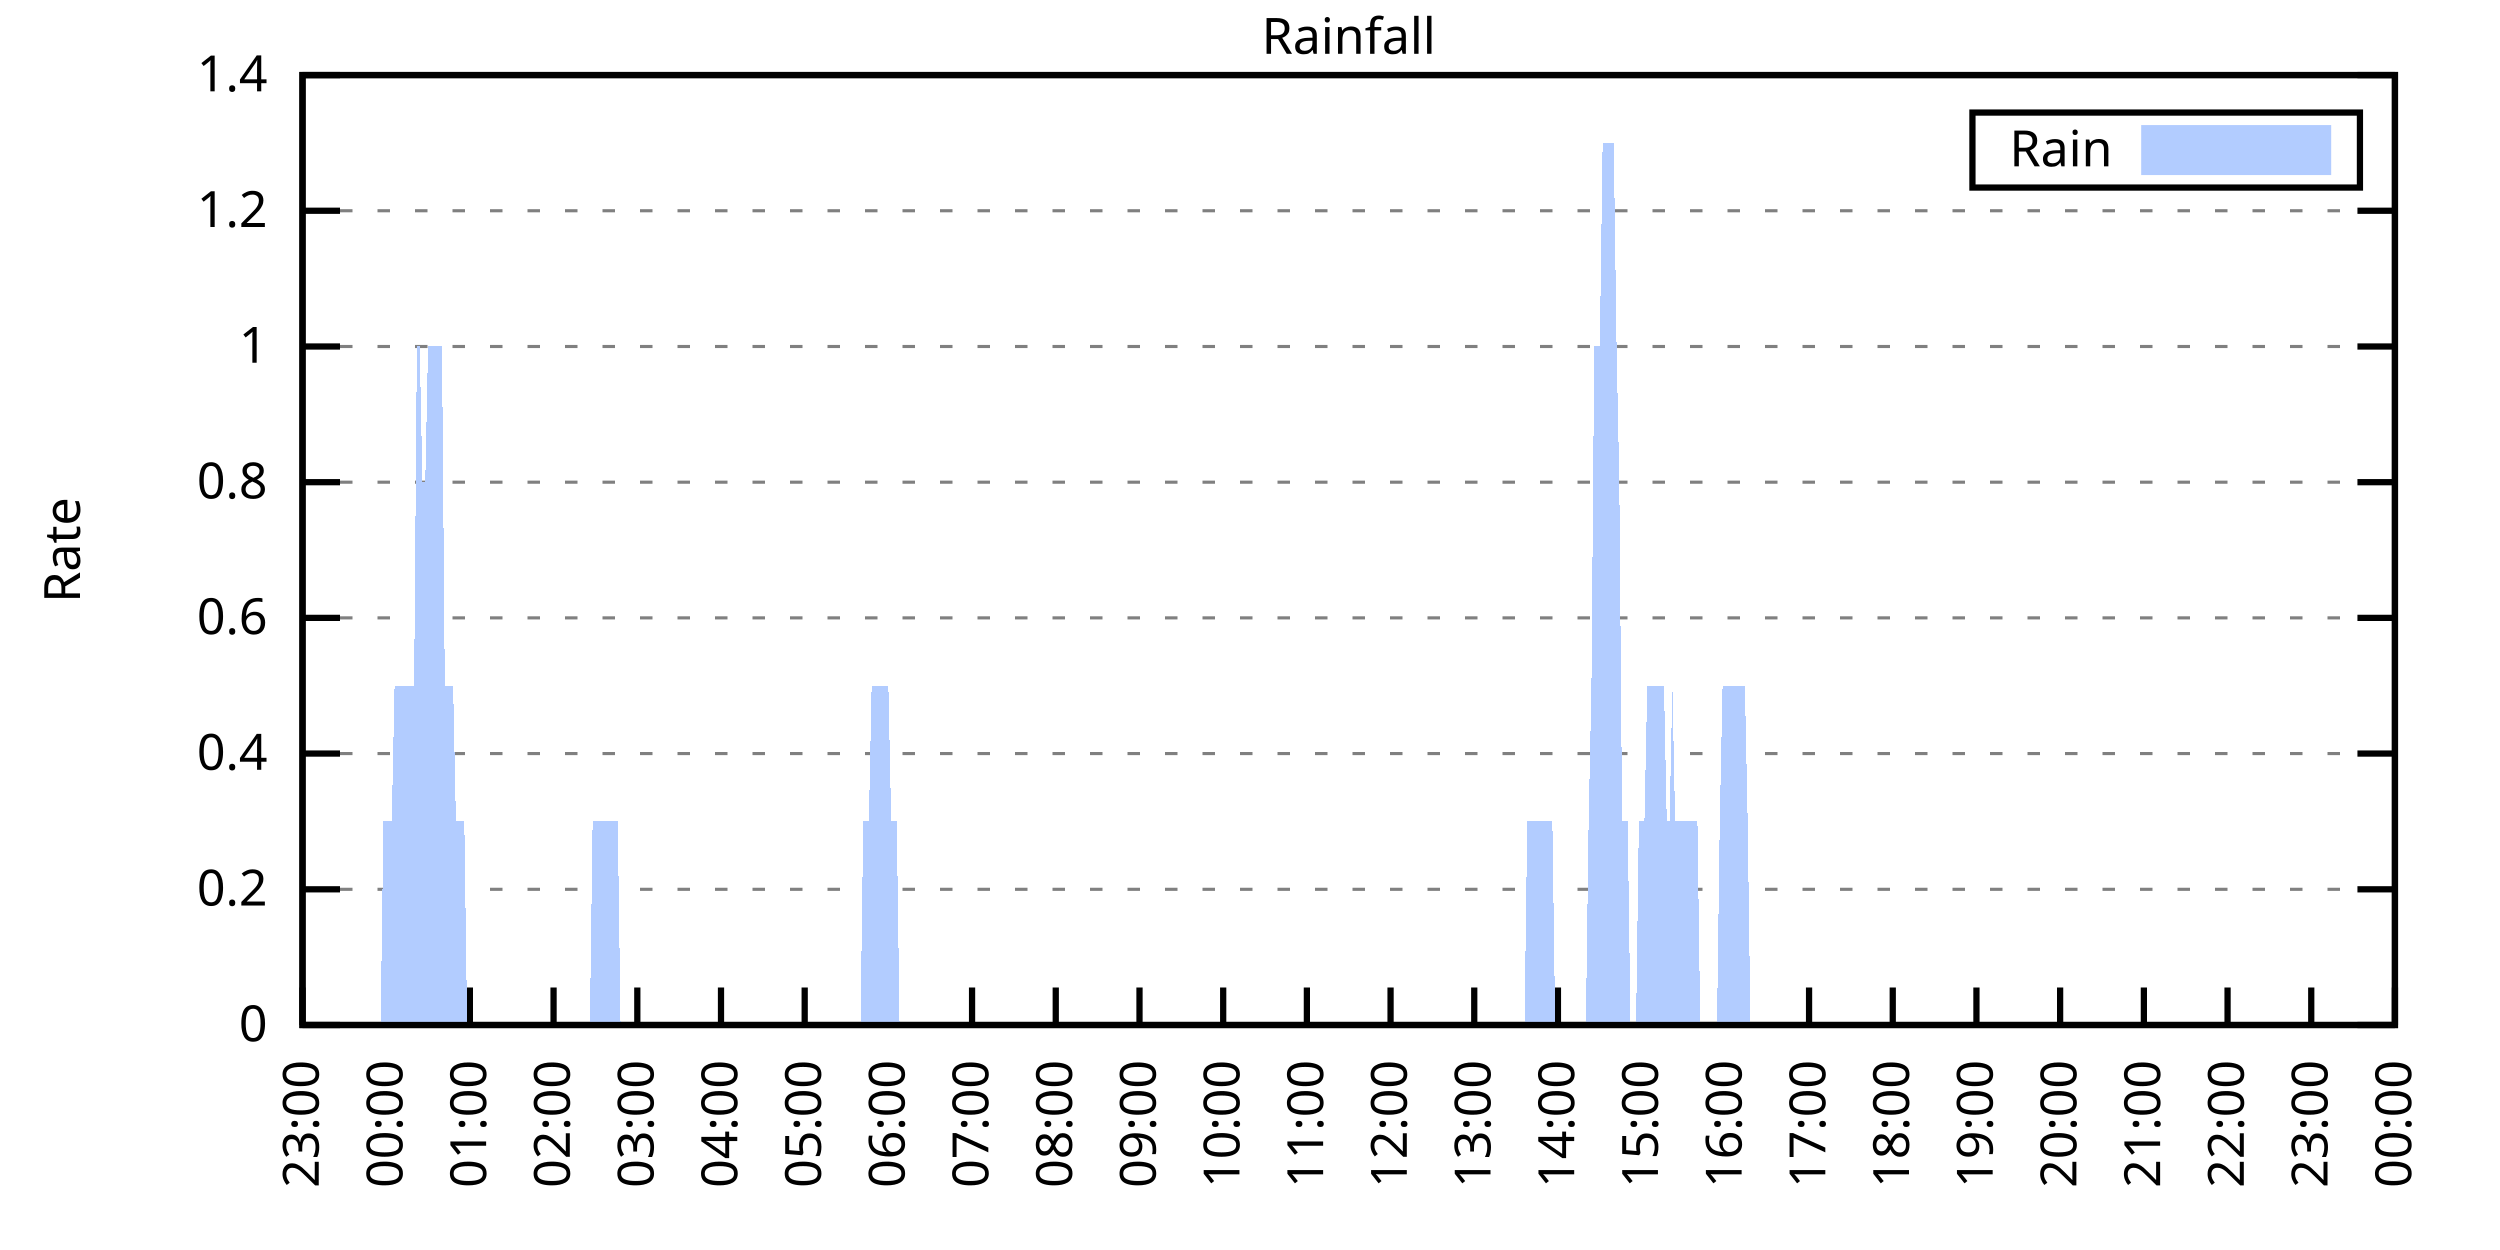
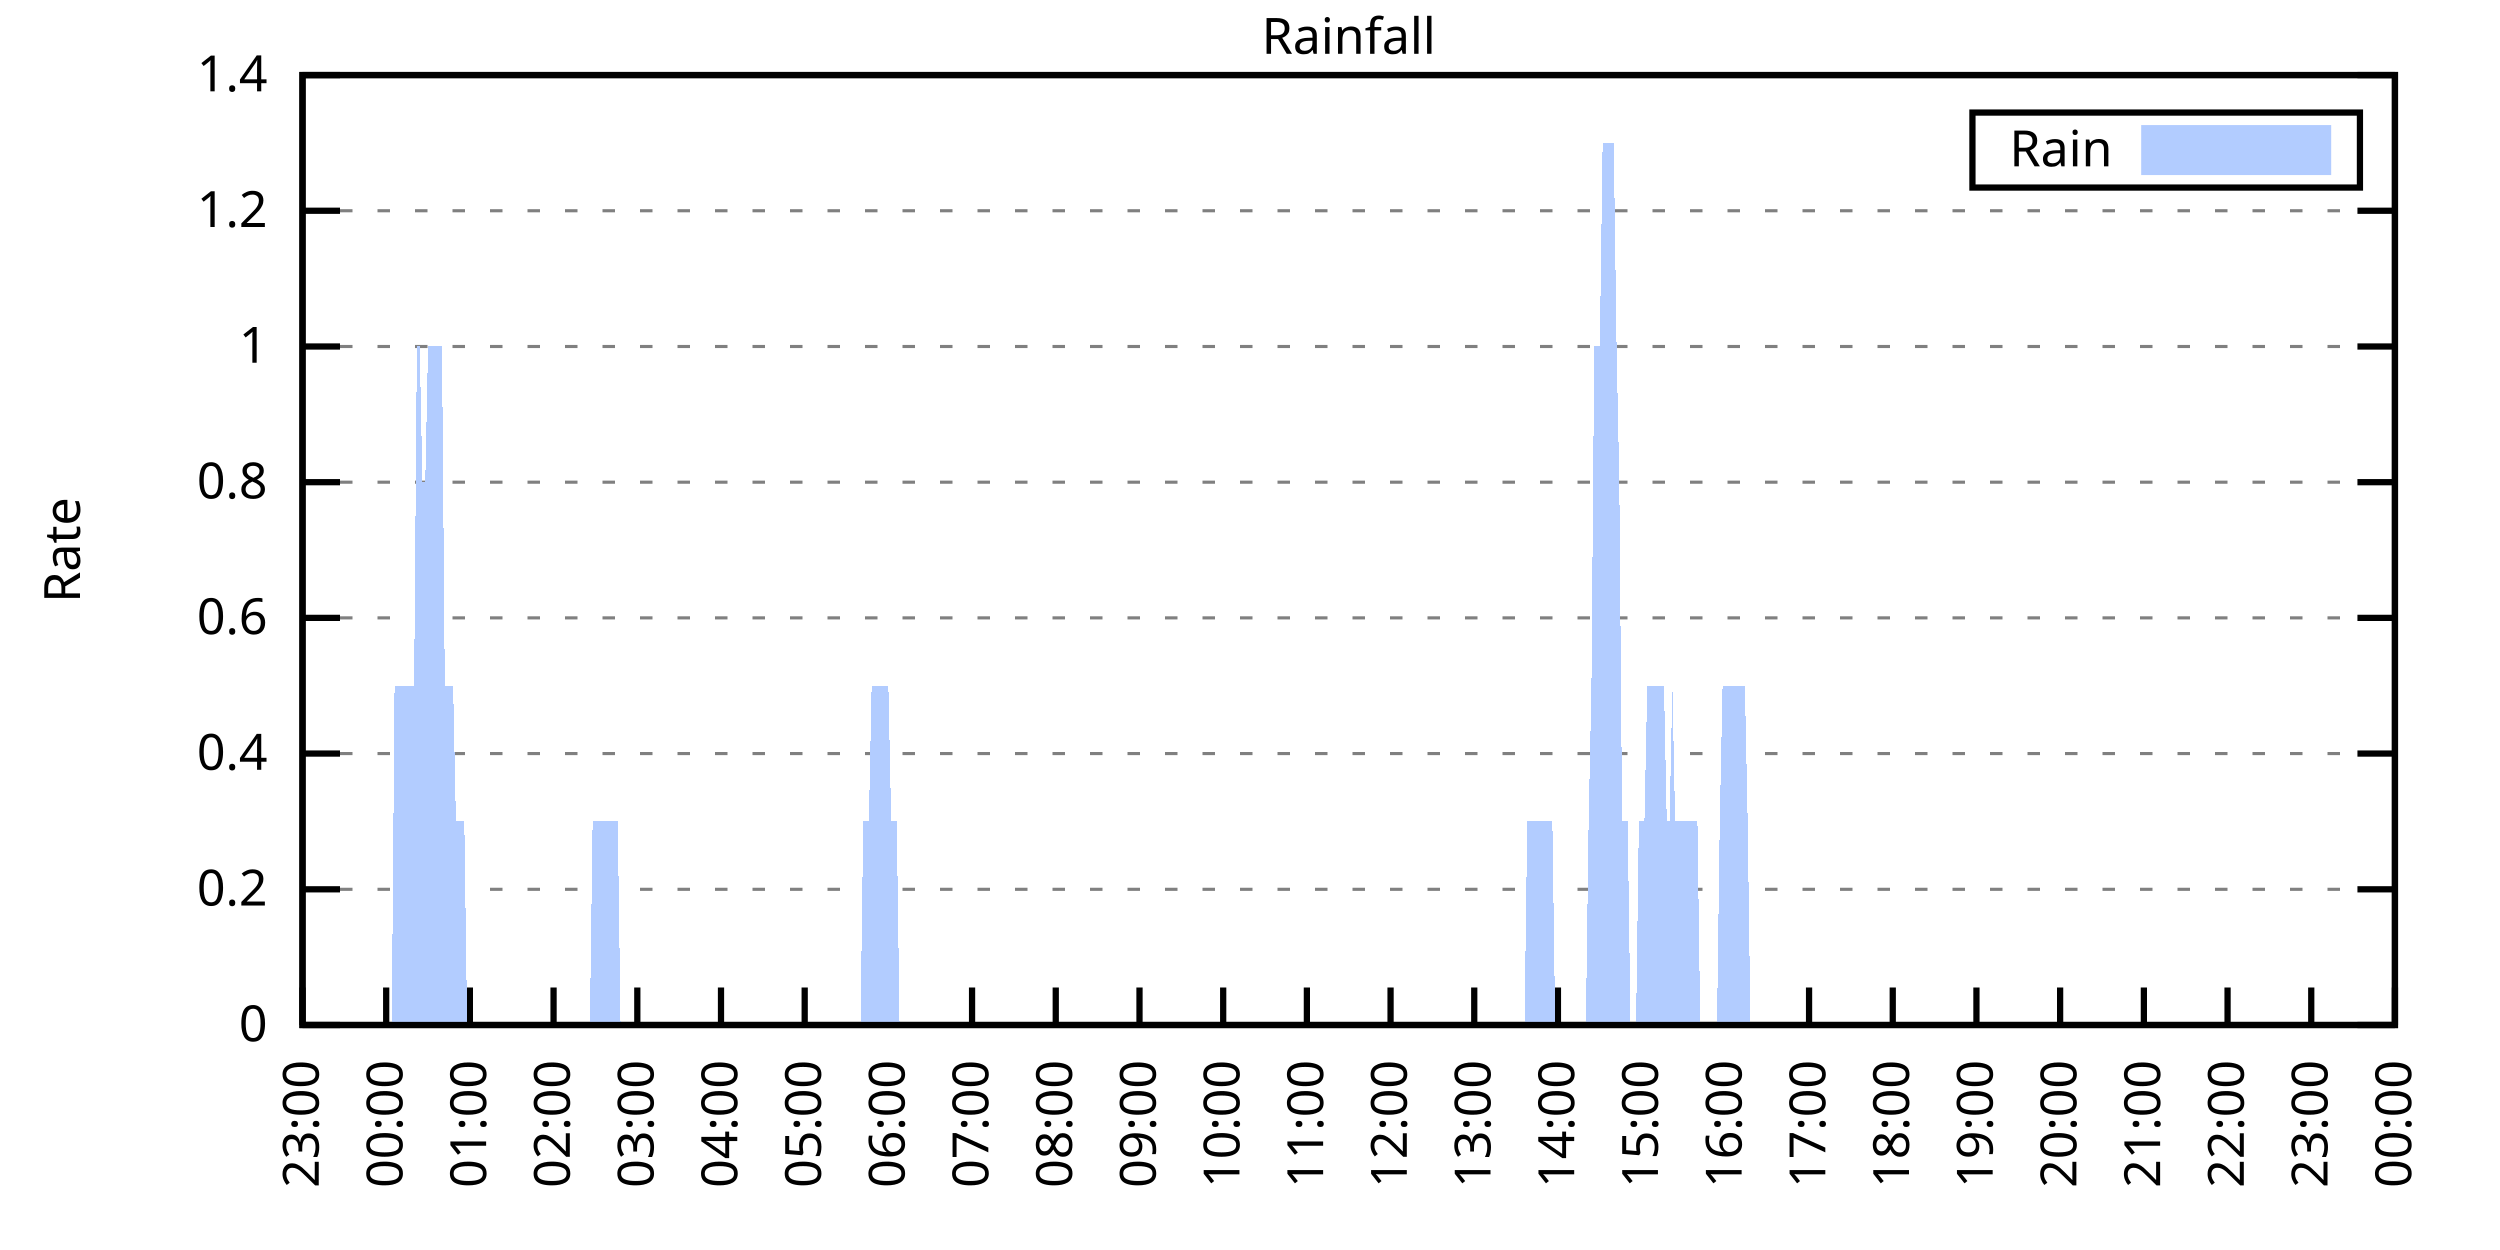
<svg xmlns="http://www.w3.org/2000/svg" xmlns:xlink="http://www.w3.org/1999/xlink" width="400" height="200" viewBox="0 0 400 200">
  <g id="gnuplot_canvas">
    <rect x="0" y="0" width="400" height="200" fill="none" />
    <defs>
      <circle id="gpDot" r="0.5" stroke-width="0.5" stroke="currentColor" />
      <path id="gpPt0" stroke-width="0.333" stroke="currentColor" d="M-1,0 h2 M0,-1 v2" />
      <path id="gpPt1" stroke-width="0.333" stroke="currentColor" d="M-1,-1 L1,1 M1,-1 L-1,1" />
      <path id="gpPt2" stroke-width="0.333" stroke="currentColor" d="M-1,0 L1,0 M0,-1 L0,1 M-1,-1 L1,1 M-1,1 L1,-1" />
      <rect id="gpPt3" stroke-width="0.333" stroke="currentColor" x="-1" y="-1" width="2" height="2" />
      <rect id="gpPt4" stroke-width="0.333" stroke="currentColor" fill="currentColor" x="-1" y="-1" width="2" height="2" />
      <circle id="gpPt5" stroke-width="0.333" stroke="currentColor" cx="0" cy="0" r="1" />
      <use xlink:href="#gpPt5" id="gpPt6" fill="currentColor" stroke="none" />
      <path id="gpPt7" stroke-width="0.333" stroke="currentColor" d="M0,-1.33 L-1.33,0.67 L1.33,0.67 z" />
      <use xlink:href="#gpPt7" id="gpPt8" fill="currentColor" stroke="none" />
      <use xlink:href="#gpPt7" id="gpPt9" stroke="currentColor" transform="rotate(180)" />
      <use xlink:href="#gpPt9" id="gpPt10" fill="currentColor" stroke="none" />
      <use xlink:href="#gpPt3" id="gpPt11" stroke="currentColor" transform="rotate(45)" />
      <use xlink:href="#gpPt11" id="gpPt12" fill="currentColor" stroke="none" />
      <path id="gpPt13" stroke-width="0.333" stroke="currentColor" d="M0,1.330 L1.265,0.411 L0.782,-1.067 L-0.782,-1.076 L-1.265,0.411 z" />
      <use xlink:href="#gpPt13" id="gpPt14" fill="currentColor" stroke="none" />
      <filter id="textbox" filterUnits="objectBoundingBox" x="0" y="0" height="1" width="1">
        <feFlood flood-color="white" flood-opacity="1" result="bgnd" />
        <feComposite in="SourceGraphic" in2="bgnd" operator="atop" />
      </filter>
      <filter id="greybox" filterUnits="objectBoundingBox" x="0" y="0" height="1" width="1">
        <feFlood flood-color="lightgrey" flood-opacity="1" result="grey" />
        <feComposite in="SourceGraphic" in2="grey" operator="atop" />
      </filter>
    </defs>
    <g fill="none" color="white" stroke="currentColor" stroke-width="1.00" stroke-linecap="butt" stroke-linejoin="miter">
</g>
    <g fill="none" color="black" stroke="currentColor" stroke-width="1.00" stroke-linecap="butt" stroke-linejoin="miter">
      <g stroke="none" shape-rendering="crispEdges">
        <polygon fill="rgb(255, 255, 255)" points="48.40,164.00 383.18,164.00 383.18,12.02 48.40,12.02 " />
      </g>
    </g>
    <g fill="none" color="black" stroke="currentColor" stroke-width="1.00" stroke-linecap="butt" stroke-linejoin="miter">
</g>
    <g fill="none" color="black" stroke="black" stroke-width="0.50" stroke-linecap="butt" stroke-linejoin="miter">
</g>
    <g fill="none" color="gray" stroke="currentColor" stroke-width="0.50" stroke-linecap="butt" stroke-linejoin="miter">
      <path stroke="gray" stroke-dasharray="2,4" class="gridline" d="M48.40,164.00 L383.19,164.00  " />
    </g>
    <g fill="none" color="gray" stroke="gray" stroke-width="1.00" stroke-linecap="butt" stroke-linejoin="miter">
</g>
    <g fill="none" color="black" stroke="currentColor" stroke-width="1.00" stroke-linecap="butt" stroke-linejoin="miter">
      <path stroke="black" d="M48.40,164.00 L54.40,164.00 M383.19,164.00 L377.19,164.00  " />
      <g transform="translate(42.80,166.60)" stroke="none" fill="black" font-family="Sans" font-size="8.00" text-anchor="end">
        <text>
          <tspan font-family="Sans"> 0</tspan>
        </text>
      </g>
    </g>
    <g fill="none" color="black" stroke="currentColor" stroke-width="1.00" stroke-linecap="butt" stroke-linejoin="miter">
</g>
    <g fill="none" color="black" stroke="black" stroke-width="0.50" stroke-linecap="butt" stroke-linejoin="miter">
</g>
    <g fill="none" color="gray" stroke="currentColor" stroke-width="0.50" stroke-linecap="butt" stroke-linejoin="miter">
      <path stroke="gray" stroke-dasharray="2,4" class="gridline" d="M48.40,142.29 L383.19,142.29  " />
    </g>
    <g fill="none" color="gray" stroke="gray" stroke-width="1.00" stroke-linecap="butt" stroke-linejoin="miter">
</g>
    <g fill="none" color="black" stroke="currentColor" stroke-width="1.00" stroke-linecap="butt" stroke-linejoin="miter">
      <path stroke="black" d="M48.40,142.29 L54.40,142.29 M383.19,142.29 L377.19,142.29  " />
      <g transform="translate(42.80,144.89)" stroke="none" fill="black" font-family="Sans" font-size="8.00" text-anchor="end">
        <text>
          <tspan font-family="Sans"> 0.2</tspan>
        </text>
      </g>
    </g>
    <g fill="none" color="black" stroke="currentColor" stroke-width="1.00" stroke-linecap="butt" stroke-linejoin="miter">
</g>
    <g fill="none" color="black" stroke="black" stroke-width="0.50" stroke-linecap="butt" stroke-linejoin="miter">
</g>
    <g fill="none" color="gray" stroke="currentColor" stroke-width="0.50" stroke-linecap="butt" stroke-linejoin="miter">
      <path stroke="gray" stroke-dasharray="2,4" class="gridline" d="M48.40,120.57 L383.19,120.57  " />
    </g>
    <g fill="none" color="gray" stroke="gray" stroke-width="1.00" stroke-linecap="butt" stroke-linejoin="miter">
</g>
    <g fill="none" color="black" stroke="currentColor" stroke-width="1.00" stroke-linecap="butt" stroke-linejoin="miter">
      <path stroke="black" d="M48.40,120.57 L54.40,120.57 M383.19,120.57 L377.19,120.57  " />
      <g transform="translate(42.80,123.17)" stroke="none" fill="black" font-family="Sans" font-size="8.00" text-anchor="end">
        <text>
          <tspan font-family="Sans"> 0.4</tspan>
        </text>
      </g>
    </g>
    <g fill="none" color="black" stroke="currentColor" stroke-width="1.00" stroke-linecap="butt" stroke-linejoin="miter">
</g>
    <g fill="none" color="black" stroke="black" stroke-width="0.50" stroke-linecap="butt" stroke-linejoin="miter">
</g>
    <g fill="none" color="gray" stroke="currentColor" stroke-width="0.50" stroke-linecap="butt" stroke-linejoin="miter">
      <path stroke="gray" stroke-dasharray="2,4" class="gridline" d="M48.40,98.86 L383.19,98.86  " />
    </g>
    <g fill="none" color="gray" stroke="gray" stroke-width="1.00" stroke-linecap="butt" stroke-linejoin="miter">
</g>
    <g fill="none" color="black" stroke="currentColor" stroke-width="1.00" stroke-linecap="butt" stroke-linejoin="miter">
      <path stroke="black" d="M48.40,98.86 L54.40,98.86 M383.19,98.86 L377.19,98.86  " />
      <g transform="translate(42.80,101.46)" stroke="none" fill="black" font-family="Sans" font-size="8.00" text-anchor="end">
        <text>
          <tspan font-family="Sans"> 0.6</tspan>
        </text>
      </g>
    </g>
    <g fill="none" color="black" stroke="currentColor" stroke-width="1.00" stroke-linecap="butt" stroke-linejoin="miter">
</g>
    <g fill="none" color="black" stroke="black" stroke-width="0.50" stroke-linecap="butt" stroke-linejoin="miter">
</g>
    <g fill="none" color="gray" stroke="currentColor" stroke-width="0.50" stroke-linecap="butt" stroke-linejoin="miter">
      <path stroke="gray" stroke-dasharray="2,4" class="gridline" d="M48.40,77.15 L383.19,77.15  " />
    </g>
    <g fill="none" color="gray" stroke="gray" stroke-width="1.00" stroke-linecap="butt" stroke-linejoin="miter">
</g>
    <g fill="none" color="black" stroke="currentColor" stroke-width="1.00" stroke-linecap="butt" stroke-linejoin="miter">
      <path stroke="black" d="M48.40,77.15 L54.40,77.15 M383.19,77.15 L377.19,77.15  " />
      <g transform="translate(42.80,79.75)" stroke="none" fill="black" font-family="Sans" font-size="8.00" text-anchor="end">
        <text>
          <tspan font-family="Sans"> 0.8</tspan>
        </text>
      </g>
    </g>
    <g fill="none" color="black" stroke="currentColor" stroke-width="1.00" stroke-linecap="butt" stroke-linejoin="miter">
</g>
    <g fill="none" color="black" stroke="black" stroke-width="0.50" stroke-linecap="butt" stroke-linejoin="miter">
</g>
    <g fill="none" color="gray" stroke="currentColor" stroke-width="0.50" stroke-linecap="butt" stroke-linejoin="miter">
      <path stroke="gray" stroke-dasharray="2,4" class="gridline" d="M48.40,55.44 L383.19,55.44  " />
    </g>
    <g fill="none" color="gray" stroke="gray" stroke-width="1.00" stroke-linecap="butt" stroke-linejoin="miter">
</g>
    <g fill="none" color="black" stroke="currentColor" stroke-width="1.00" stroke-linecap="butt" stroke-linejoin="miter">
      <path stroke="black" d="M48.40,55.44 L54.40,55.44 M383.19,55.44 L377.19,55.44  " />
      <g transform="translate(42.80,58.04)" stroke="none" fill="black" font-family="Sans" font-size="8.00" text-anchor="end">
        <text>
          <tspan font-family="Sans"> 1</tspan>
        </text>
      </g>
    </g>
    <g fill="none" color="black" stroke="currentColor" stroke-width="1.00" stroke-linecap="butt" stroke-linejoin="miter">
</g>
    <g fill="none" color="black" stroke="black" stroke-width="0.50" stroke-linecap="butt" stroke-linejoin="miter">
</g>
    <g fill="none" color="gray" stroke="currentColor" stroke-width="0.50" stroke-linecap="butt" stroke-linejoin="miter">
      <path stroke="gray" stroke-dasharray="2,4" class="gridline" d="M48.40,33.72 L383.19,33.72  " />
    </g>
    <g fill="none" color="gray" stroke="gray" stroke-width="1.00" stroke-linecap="butt" stroke-linejoin="miter">
</g>
    <g fill="none" color="black" stroke="currentColor" stroke-width="1.00" stroke-linecap="butt" stroke-linejoin="miter">
      <path stroke="black" d="M48.40,33.72 L54.40,33.72 M383.19,33.72 L377.19,33.72  " />
      <g transform="translate(42.80,36.32)" stroke="none" fill="black" font-family="Sans" font-size="8.00" text-anchor="end">
        <text>
          <tspan font-family="Sans"> 1.2</tspan>
        </text>
      </g>
    </g>
    <g fill="none" color="black" stroke="currentColor" stroke-width="1.00" stroke-linecap="butt" stroke-linejoin="miter">
</g>
    <g fill="none" color="black" stroke="black" stroke-width="0.50" stroke-linecap="butt" stroke-linejoin="miter">
</g>
    <g fill="none" color="gray" stroke="currentColor" stroke-width="0.50" stroke-linecap="butt" stroke-linejoin="miter">
      <path stroke="gray" stroke-dasharray="2,4" class="gridline" d="M48.40,12.01 L383.19,12.01  " />
    </g>
    <g fill="none" color="gray" stroke="gray" stroke-width="1.00" stroke-linecap="butt" stroke-linejoin="miter">
</g>
    <g fill="none" color="black" stroke="currentColor" stroke-width="1.00" stroke-linecap="butt" stroke-linejoin="miter">
      <path stroke="black" d="M48.40,12.01 L54.40,12.01 M383.19,12.01 L377.19,12.01  " />
      <g transform="translate(42.80,14.61)" stroke="none" fill="black" font-family="Sans" font-size="8.00" text-anchor="end">
        <text>
          <tspan font-family="Sans"> 1.4</tspan>
        </text>
      </g>
    </g>
    <g fill="none" color="black" stroke="currentColor" stroke-width="1.00" stroke-linecap="butt" stroke-linejoin="miter">
      <path stroke="black" d="M48.40,164.00 L48.40,158.00  " />
      <g transform="translate(51.00,169.60) rotate(270.00)" stroke="none" fill="black" font-family="Sans" font-size="8.00" text-anchor="end">
        <text>
          <tspan font-family="Sans">23:00</tspan>
        </text>
      </g>
    </g>
    <g fill="none" color="black" stroke="currentColor" stroke-width="1.00" stroke-linecap="butt" stroke-linejoin="miter">
      <path stroke="black" d="M61.79,164.00 L61.79,158.00  " />
      <g transform="translate(64.39,169.60) rotate(270.00)" stroke="none" fill="black" font-family="Sans" font-size="8.00" text-anchor="end">
        <text>
          <tspan font-family="Sans">00:00</tspan>
        </text>
      </g>
    </g>
    <g fill="none" color="black" stroke="currentColor" stroke-width="1.00" stroke-linecap="butt" stroke-linejoin="miter">
      <path stroke="black" d="M75.18,164.00 L75.18,158.00  " />
      <g transform="translate(77.78,169.60) rotate(270.00)" stroke="none" fill="black" font-family="Sans" font-size="8.00" text-anchor="end">
        <text>
          <tspan font-family="Sans">01:00</tspan>
        </text>
      </g>
    </g>
    <g fill="none" color="black" stroke="currentColor" stroke-width="1.00" stroke-linecap="butt" stroke-linejoin="miter">
      <path stroke="black" d="M88.57,164.00 L88.57,158.00  " />
      <g transform="translate(91.17,169.60) rotate(270.00)" stroke="none" fill="black" font-family="Sans" font-size="8.00" text-anchor="end">
        <text>
          <tspan font-family="Sans">02:00</tspan>
        </text>
      </g>
    </g>
    <g fill="none" color="black" stroke="currentColor" stroke-width="1.00" stroke-linecap="butt" stroke-linejoin="miter">
      <path stroke="black" d="M101.97,164.00 L101.97,158.00  " />
      <g transform="translate(104.57,169.60) rotate(270.00)" stroke="none" fill="black" font-family="Sans" font-size="8.00" text-anchor="end">
        <text>
          <tspan font-family="Sans">03:00</tspan>
        </text>
      </g>
    </g>
    <g fill="none" color="black" stroke="currentColor" stroke-width="1.00" stroke-linecap="butt" stroke-linejoin="miter">
      <path stroke="black" d="M115.36,164.00 L115.36,158.00  " />
      <g transform="translate(117.96,169.60) rotate(270.00)" stroke="none" fill="black" font-family="Sans" font-size="8.00" text-anchor="end">
        <text>
          <tspan font-family="Sans">04:00</tspan>
        </text>
      </g>
    </g>
    <g fill="none" color="black" stroke="currentColor" stroke-width="1.00" stroke-linecap="butt" stroke-linejoin="miter">
      <path stroke="black" d="M128.75,164.00 L128.75,158.00  " />
      <g transform="translate(131.35,169.60) rotate(270.00)" stroke="none" fill="black" font-family="Sans" font-size="8.00" text-anchor="end">
        <text>
          <tspan font-family="Sans">05:00</tspan>
        </text>
      </g>
    </g>
    <g fill="none" color="black" stroke="currentColor" stroke-width="1.00" stroke-linecap="butt" stroke-linejoin="miter">
      <path stroke="black" d="M142.14,164.00 L142.14,158.00  " />
      <g transform="translate(144.74,169.60) rotate(270.00)" stroke="none" fill="black" font-family="Sans" font-size="8.00" text-anchor="end">
        <text>
          <tspan font-family="Sans">06:00</tspan>
        </text>
      </g>
    </g>
    <g fill="none" color="black" stroke="currentColor" stroke-width="1.00" stroke-linecap="butt" stroke-linejoin="miter">
      <path stroke="black" d="M155.53,164.00 L155.53,158.00  " />
      <g transform="translate(158.13,169.60) rotate(270.00)" stroke="none" fill="black" font-family="Sans" font-size="8.00" text-anchor="end">
        <text>
          <tspan font-family="Sans">07:00</tspan>
        </text>
      </g>
    </g>
    <g fill="none" color="black" stroke="currentColor" stroke-width="1.00" stroke-linecap="butt" stroke-linejoin="miter">
      <path stroke="black" d="M168.92,164.00 L168.92,158.00  " />
      <g transform="translate(171.52,169.60) rotate(270.00)" stroke="none" fill="black" font-family="Sans" font-size="8.00" text-anchor="end">
        <text>
          <tspan font-family="Sans">08:00</tspan>
        </text>
      </g>
    </g>
    <g fill="none" color="black" stroke="currentColor" stroke-width="1.00" stroke-linecap="butt" stroke-linejoin="miter">
      <path stroke="black" d="M182.32,164.00 L182.32,158.00  " />
      <g transform="translate(184.92,169.60) rotate(270.00)" stroke="none" fill="black" font-family="Sans" font-size="8.00" text-anchor="end">
        <text>
          <tspan font-family="Sans">09:00</tspan>
        </text>
      </g>
    </g>
    <g fill="none" color="black" stroke="currentColor" stroke-width="1.00" stroke-linecap="butt" stroke-linejoin="miter">
      <path stroke="black" d="M195.71,164.00 L195.71,158.00  " />
      <g transform="translate(198.31,169.60) rotate(270.00)" stroke="none" fill="black" font-family="Sans" font-size="8.00" text-anchor="end">
        <text>
          <tspan font-family="Sans">10:00</tspan>
        </text>
      </g>
    </g>
    <g fill="none" color="black" stroke="currentColor" stroke-width="1.00" stroke-linecap="butt" stroke-linejoin="miter">
      <path stroke="black" d="M209.10,164.00 L209.10,158.00  " />
      <g transform="translate(211.70,169.60) rotate(270.00)" stroke="none" fill="black" font-family="Sans" font-size="8.00" text-anchor="end">
        <text>
          <tspan font-family="Sans">11:00</tspan>
        </text>
      </g>
    </g>
    <g fill="none" color="black" stroke="currentColor" stroke-width="1.00" stroke-linecap="butt" stroke-linejoin="miter">
      <path stroke="black" d="M222.49,164.00 L222.49,158.00  " />
      <g transform="translate(225.09,169.60) rotate(270.00)" stroke="none" fill="black" font-family="Sans" font-size="8.00" text-anchor="end">
        <text>
          <tspan font-family="Sans">12:00</tspan>
        </text>
      </g>
    </g>
    <g fill="none" color="black" stroke="currentColor" stroke-width="1.00" stroke-linecap="butt" stroke-linejoin="miter">
      <path stroke="black" d="M235.88,164.00 L235.88,158.00  " />
      <g transform="translate(238.48,169.60) rotate(270.00)" stroke="none" fill="black" font-family="Sans" font-size="8.00" text-anchor="end">
        <text>
          <tspan font-family="Sans">13:00</tspan>
        </text>
      </g>
    </g>
    <g fill="none" color="black" stroke="currentColor" stroke-width="1.00" stroke-linecap="butt" stroke-linejoin="miter">
      <path stroke="black" d="M249.27,164.00 L249.27,158.00  " />
      <g transform="translate(251.87,169.60) rotate(270.00)" stroke="none" fill="black" font-family="Sans" font-size="8.00" text-anchor="end">
        <text>
          <tspan font-family="Sans">14:00</tspan>
        </text>
      </g>
    </g>
    <g fill="none" color="black" stroke="currentColor" stroke-width="1.00" stroke-linecap="butt" stroke-linejoin="miter">
      <path stroke="black" d="M262.67,164.00 L262.67,158.00  " />
      <g transform="translate(265.27,169.60) rotate(270.00)" stroke="none" fill="black" font-family="Sans" font-size="8.00" text-anchor="end">
        <text>
          <tspan font-family="Sans">15:00</tspan>
        </text>
      </g>
    </g>
    <g fill="none" color="black" stroke="currentColor" stroke-width="1.00" stroke-linecap="butt" stroke-linejoin="miter">
      <path stroke="black" d="M276.06,164.00 L276.06,158.00  " />
      <g transform="translate(278.66,169.60) rotate(270.00)" stroke="none" fill="black" font-family="Sans" font-size="8.00" text-anchor="end">
        <text>
          <tspan font-family="Sans">16:00</tspan>
        </text>
      </g>
    </g>
    <g fill="none" color="black" stroke="currentColor" stroke-width="1.00" stroke-linecap="butt" stroke-linejoin="miter">
      <path stroke="black" d="M289.45,164.00 L289.45,158.00  " />
      <g transform="translate(292.05,169.60) rotate(270.00)" stroke="none" fill="black" font-family="Sans" font-size="8.00" text-anchor="end">
        <text>
          <tspan font-family="Sans">17:00</tspan>
        </text>
      </g>
    </g>
    <g fill="none" color="black" stroke="currentColor" stroke-width="1.00" stroke-linecap="butt" stroke-linejoin="miter">
      <path stroke="black" d="M302.84,164.00 L302.84,158.00  " />
      <g transform="translate(305.44,169.60) rotate(270.00)" stroke="none" fill="black" font-family="Sans" font-size="8.00" text-anchor="end">
        <text>
          <tspan font-family="Sans">18:00</tspan>
        </text>
      </g>
    </g>
    <g fill="none" color="black" stroke="currentColor" stroke-width="1.00" stroke-linecap="butt" stroke-linejoin="miter">
      <path stroke="black" d="M316.23,164.00 L316.23,158.00  " />
      <g transform="translate(318.83,169.60) rotate(270.00)" stroke="none" fill="black" font-family="Sans" font-size="8.00" text-anchor="end">
        <text>
          <tspan font-family="Sans">19:00</tspan>
        </text>
      </g>
    </g>
    <g fill="none" color="black" stroke="currentColor" stroke-width="1.00" stroke-linecap="butt" stroke-linejoin="miter">
      <path stroke="black" d="M329.62,164.00 L329.62,158.00  " />
      <g transform="translate(332.22,169.60) rotate(270.00)" stroke="none" fill="black" font-family="Sans" font-size="8.00" text-anchor="end">
        <text>
          <tspan font-family="Sans">20:00</tspan>
        </text>
      </g>
    </g>
    <g fill="none" color="black" stroke="currentColor" stroke-width="1.00" stroke-linecap="butt" stroke-linejoin="miter">
      <path stroke="black" d="M343.02,164.00 L343.02,158.00  " />
      <g transform="translate(345.62,169.60) rotate(270.00)" stroke="none" fill="black" font-family="Sans" font-size="8.00" text-anchor="end">
        <text>
          <tspan font-family="Sans">21:00</tspan>
        </text>
      </g>
    </g>
    <g fill="none" color="black" stroke="currentColor" stroke-width="1.00" stroke-linecap="butt" stroke-linejoin="miter">
      <path stroke="black" d="M356.41,164.00 L356.41,158.00  " />
      <g transform="translate(359.01,169.60) rotate(270.00)" stroke="none" fill="black" font-family="Sans" font-size="8.00" text-anchor="end">
        <text>
          <tspan font-family="Sans">22:00</tspan>
        </text>
      </g>
    </g>
    <g fill="none" color="black" stroke="currentColor" stroke-width="1.00" stroke-linecap="butt" stroke-linejoin="miter">
      <path stroke="black" d="M369.80,164.00 L369.80,158.00  " />
      <g transform="translate(372.40,169.60) rotate(270.00)" stroke="none" fill="black" font-family="Sans" font-size="8.00" text-anchor="end">
        <text>
          <tspan font-family="Sans">23:00</tspan>
        </text>
      </g>
    </g>
    <g fill="none" color="black" stroke="currentColor" stroke-width="1.00" stroke-linecap="butt" stroke-linejoin="miter">
      <path stroke="black" d="M383.19,164.00 L383.19,158.00  " />
      <g transform="translate(385.79,169.60) rotate(270.00)" stroke="none" fill="black" font-family="Sans" font-size="8.00" text-anchor="end">
        <text>
          <tspan font-family="Sans">00:00</tspan>
        </text>
      </g>
    </g>
    <g fill="none" color="black" stroke="currentColor" stroke-width="1.00" stroke-linecap="butt" stroke-linejoin="miter">
</g>
    <g fill="none" color="black" stroke="currentColor" stroke-width="1.00" stroke-linecap="butt" stroke-linejoin="miter">
      <path stroke="black" d="M48.40,12.01 L48.40,164.00 L383.19,164.00 L383.19,12.01 L48.40,12.01 Z  " />
    </g>
    <g fill="none" color="black" stroke="currentColor" stroke-width="1.00" stroke-linecap="butt" stroke-linejoin="miter">
</g>
    <g fill="none" color="black" stroke="currentColor" stroke-width="1.00" stroke-linecap="butt" stroke-linejoin="miter">
      <path stroke="black" d="M315.59,30.01 L315.59,18.01 L377.59,18.01 L377.59,30.01 L315.59,30.01 Z  " />
    </g>
    <g id="Rainfall_plot_1">
      <g fill="none" color="white" stroke="black" stroke-width="2.00" stroke-linecap="butt" stroke-linejoin="miter">
</g>
      <g fill="none" color="black" stroke="currentColor" stroke-width="2.00" stroke-linecap="butt" stroke-linejoin="miter">
        <g transform="translate(337.99,26.61)" stroke="none" fill="black" font-family="Sans" font-size="8.00" text-anchor="end">
          <text>
            <tspan font-family="Sans">Rain</tspan>
          </text>
        </g>
      </g>
      <g fill="none" color="black" stroke="currentColor" stroke-width="2.00" stroke-linecap="butt" stroke-linejoin="miter">
        <g stroke="none" shape-rendering="crispEdges">
          <polygon fill="rgb(178, 204, 255)" points="343.59,27.01 371.99,27.01 371.99,21.01 343.59,21.01 " />
        </g>
        <path stroke="rgb(178, 204, 255)" d="M343.59,27.01 L371.99,27.01 L371.99,21.01 L343.59,21.01 L343.59,27.01 Z  " />
      </g>
      <g fill="none" color="black" stroke="currentColor" stroke-width="2.00" stroke-linecap="butt" stroke-linejoin="miter">
        <g stroke="none" shape-rendering="crispEdges">
-           <polygon fill="rgb(178, 204, 255)" points="55.54,164.00 55.99,164.00 56.43,164.00 56.88,164.00 57.33,164.00 57.77,164.00 58.22,164.00 58.67,164.00 59.11,164.00 59.56,164.00 60.01,164.00 60.45,164.00 60.90,164.00 61.35,131.43 61.79,131.43 62.24,131.43 62.68,131.43 63.13,109.72 63.58,109.72 64.02,109.72 64.47,109.72 64.92,109.72 65.36,109.72 65.81,109.72 66.26,109.72 66.70,55.44 67.15,55.44 67.59,77.15 68.04,77.15 68.49,55.44 68.93,55.44 69.38,55.44 69.83,55.44 70.27,55.44 70.72,55.44 71.17,109.72 71.61,109.72 72.06,109.72 72.50,109.72 72.95,131.43 73.40,131.43 73.84,131.43 74.29,131.43 74.74,164.00 75.18,164.00 75.63,164.00 76.08,164.00 76.52,164.00 76.97,164.00 77.42,164.00 77.86,164.00 78.31,164.00 78.75,164.00 79.20,164.00 79.65,164.00 80.09,164.00 80.54,164.00 80.99,164.00 81.43,164.00 81.88,164.00 82.33,164.00 82.77,164.00 83.22,164.00 83.66,164.00 84.11,164.00 84.56,164.00 85.00,164.00 85.45,164.00 85.90,164.00 86.34,164.00 86.79,164.00 87.24,164.00 87.68,164.00 88.13,164.00 88.57,164.00 89.02,164.00 89.47,164.00 89.91,164.00 90.36,164.00 90.81,164.00 91.25,164.00 91.70,164.00 92.15,164.00 92.59,164.00 93.04,164.00 93.49,164.00 93.93,164.00 94.38,164.00 94.82,131.43 95.27,131.43 95.72,131.43 96.16,131.43 96.61,131.43 97.06,131.43 97.50,131.43 97.95,131.43 98.40,131.43 98.84,131.43 99.29,164.00 99.73,164.00 100.18,164.00 100.63,164.00 101.07,164.00 101.52,164.00 101.97,164.00 102.41,164.00 102.86,164.00 103.31,164.00 103.75,164.00 104.20,164.00 104.64,164.00 105.09,164.00 105.54,164.00 105.98,164.00 106.43,164.00 106.88,164.00 107.32,164.00 107.77,164.00 108.22,164.00 108.66,164.00 109.11,164.00 109.55,164.00 110.00,164.00 110.45,164.00 110.89,164.00 111.34,164.00 111.79,164.00 112.23,164.00 112.68,164.00 113.13,164.00 113.57,164.00 114.02,164.00 114.47,164.00 114.91,164.00 115.36,164.00 115.80,164.00 116.25,164.00 116.70,164.00 117.14,164.00 117.59,164.00 118.04,164.00 118.48,164.00 118.93,164.00 119.38,164.00 119.82,164.00 120.27,164.00 120.71,164.00 121.16,164.00 121.61,164.00 122.05,164.00 122.50,164.00 122.95,164.00 123.39,164.00 123.84,164.00 124.29,164.00 124.73,164.00 125.18,164.00 125.62,164.00 126.07,164.00 126.52,164.00 126.96,164.00 127.41,164.00 127.86,164.00 128.30,164.00 128.75,164.00 129.20,164.00 129.64,164.00 130.09,164.00 130.54,164.00 130.98,164.00 131.43,164.00 131.87,164.00 132.32,164.00 132.77,164.00 133.21,164.00 133.66,164.00 134.11,164.00 134.55,164.00 135.00,164.00 135.45,164.00 135.89,164.00 136.34,164.00 136.78,164.00 137.23,164.00 137.68,164.00 138.12,131.43 138.57,131.43 139.02,131.43 139.46,109.72 139.91,109.72 140.36,109.72 140.80,109.72 141.25,109.72 141.69,109.72 142.14,109.72 142.59,131.43 143.03,131.43 143.48,131.43 143.93,164.00 144.37,164.00 144.82,164.00 145.27,164.00 145.71,164.00 146.16,164.00 146.61,164.00 147.05,164.00 147.50,164.00 147.94,164.00 148.39,164.00 148.84,164.00 149.28,164.00 149.73,164.00 150.18,164.00 150.62,164.00 151.07,164.00 151.52,164.00 151.96,164.00 152.41,164.00 152.85,164.00 153.30,164.00 153.75,164.00 154.19,164.00 154.64,164.00 155.09,164.00 155.53,164.00 155.98,164.00 156.43,164.00 156.87,164.00 157.32,164.00 157.76,164.00 158.21,164.00 158.66,164.00 159.10,164.00 159.55,164.00 160.00,164.00 160.44,164.00 160.89,164.00 161.34,164.00 161.78,164.00 162.23,164.00 162.67,164.00 163.12,164.00 163.57,164.00 164.01,164.00 164.46,164.00 164.91,164.00 165.35,164.00 165.80,164.00 166.25,164.00 166.69,164.00 167.14,164.00 167.59,164.00 168.03,164.00 168.48,164.00 168.92,164.00 169.37,164.00 169.82,164.00 170.26,164.00 170.71,164.00 171.16,164.00 171.60,164.00 172.05,164.00 172.50,164.00 172.94,164.00 173.39,164.00 173.83,164.00 174.28,164.00 174.73,164.00 175.17,164.00 175.62,164.00 176.07,164.00 176.51,164.00 176.96,164.00 177.41,164.00 177.85,164.00 178.30,164.00 178.74,164.00 179.19,164.00 179.64,164.00 180.08,164.00 180.53,164.00 180.98,164.00 181.42,164.00 181.87,164.00 182.32,164.00 182.76,164.00 183.21,164.00 183.66,164.00 184.10,164.00 184.55,164.00 184.99,164.00 185.44,164.00 185.89,164.00 186.33,164.00 186.78,164.00 187.23,164.00 187.67,164.00 188.12,164.00 188.57,164.00 189.01,164.00 189.46,164.00 189.90,164.00 190.35,164.00 190.80,164.00 191.24,164.00 191.69,164.00 192.14,164.00 192.58,164.00 193.03,164.00 193.48,164.00 193.92,164.00 194.37,164.00 194.81,164.00 195.26,164.00 195.71,164.00 196.15,164.00 196.60,164.00 197.05,164.00 197.49,164.00 197.94,164.00 198.39,164.00 198.83,164.00 199.28,164.00 199.73,164.00 200.17,164.00 200.62,164.00 201.06,164.00 201.51,164.00 201.96,164.00 202.40,164.00 202.85,164.00 203.30,164.00 203.74,164.00 204.19,164.00 204.64,164.00 205.08,164.00 205.53,164.00 205.97,164.00 206.42,164.00 206.87,164.00 207.31,164.00 207.76,164.00 208.21,164.00 208.65,164.00 209.10,164.00 209.55,164.00 209.99,164.00 210.44,164.00 210.88,164.00 211.33,164.00 211.78,164.00 212.22,164.00 212.67,164.00 213.12,164.00 213.56,164.00 214.01,164.00 214.46,164.00 214.90,164.00 215.35,164.00 215.80,164.00 216.24,164.00 216.69,164.00 217.13,164.00 217.58,164.00 218.03,164.00 218.47,164.00 218.92,164.00 219.37,164.00 219.81,164.00 220.26,164.00 220.71,164.00 221.15,164.00 221.60,164.00 222.04,164.00 222.49,164.00 222.94,164.00 223.38,164.00 223.83,164.00 224.28,164.00 224.72,164.00 225.17,164.00 225.62,164.00 226.06,164.00 226.51,164.00 226.95,164.00 227.40,164.00 227.85,164.00 228.29,164.00 228.74,164.00 229.19,164.00 229.63,164.00 230.08,164.00 230.53,164.00 230.97,164.00 231.42,164.00 231.86,164.00 232.31,164.00 232.76,164.00 233.20,164.00 233.65,164.00 234.10,164.00 234.54,164.00 234.99,164.00 235.44,164.00 235.88,164.00 236.33,164.00 236.78,164.00 237.22,164.00 237.67,164.00 238.11,164.00 238.56,164.00 239.01,164.00 239.45,164.00 239.90,164.00 240.35,164.00 240.79,164.00 241.24,164.00 241.69,164.00 242.13,164.00 242.58,164.00 243.02,164.00 243.47,164.00 243.92,164.00 244.36,131.43 244.81,131.43 245.26,131.43 245.70,131.43 246.15,131.43 246.60,131.43 247.04,131.43 247.49,131.43 247.93,131.43 248.38,131.43 248.83,164.00 249.27,164.00 249.72,164.00 250.17,164.00 250.61,164.00 251.06,164.00 251.51,164.00 251.95,164.00 252.40,164.00 252.85,164.00 253.29,164.00 253.74,164.00 254.18,131.43 254.63,109.72 255.08,55.44 255.52,55.44 255.97,55.44 256.42,22.87 256.86,22.87 257.31,22.87 257.76,22.87 258.20,22.87 258.65,55.44 259.09,77.15 259.54,131.43 259.99,131.43 260.43,131.43 260.88,164.00 261.33,164.00 261.77,164.00 262.22,131.43 262.67,131.43 263.11,131.43 263.56,109.72 264.00,109.72 264.45,109.72 264.90,109.72 265.34,109.72 265.79,109.72 266.24,109.72 266.68,131.43 267.13,131.43 267.58,109.72 268.02,131.43 268.47,131.43 268.92,131.43 269.36,131.43 269.81,131.43 270.25,131.43 270.70,131.43 271.15,131.43 271.59,131.43 272.04,164.00 272.49,164.00 272.93,164.00 273.38,164.00 273.83,164.00 274.27,164.00 274.72,164.00 275.16,131.43 275.61,109.72 276.06,109.72 276.50,109.72 276.95,109.72 277.40,109.72 277.84,109.72 278.29,109.72 278.74,109.72 279.18,109.72 279.63,131.43 280.07,164.00 280.52,164.00 280.97,164.00 281.41,164.00 281.86,164.00 282.31,164.00 282.75,164.00 283.20,164.00 283.65,164.00 284.09,164.00 284.54,164.00 284.98,164.00 285.43,164.00 285.88,164.00 286.32,164.00 286.77,164.00 287.22,164.00 287.66,164.00 288.11,164.00 288.56,164.00 289.00,164.00 289.45,164.00 289.90,164.00 290.34,164.00 290.79,164.00 291.23,164.00 291.68,164.00 292.13,164.00 292.57,164.00 293.02,164.00 293.47,164.00 293.91,164.00 294.36,164.00 294.81,164.00 295.25,164.00 295.70,164.00 296.14,164.00 296.59,164.00 297.04,164.00 297.48,164.00 297.93,164.00 298.38,164.00 298.82,164.00 299.27,164.00 299.72,164.00 300.16,164.00 300.61,164.00 301.05,164.00 301.50,164.00 301.95,164.00 302.39,164.00 302.84,164.00 303.29,164.00 303.73,164.00 304.18,164.00 304.63,164.00 305.07,164.00 305.52,164.00 305.97,164.00 306.41,164.00 306.86,164.00 307.30,164.00 307.75,164.00 308.20,164.00 308.64,164.00 309.09,164.00 309.54,164.00 309.98,164.00 310.43,164.00 310.88,164.00 311.32,164.00 311.77,164.00 312.21,164.00 312.66,164.00 313.11,164.00 313.55,164.00 314.00,164.00 314.45,164.00 314.89,164.00 315.34,164.00 315.79,164.00 316.23,164.00 316.68,164.00 317.12,164.00 317.57,164.00 318.02,164.00 318.46,164.00 318.91,164.00 319.36,164.00 319.80,164.00 320.25,164.00 320.70,164.00 321.14,164.00 321.59,164.00 322.04,164.00 322.48,164.00 322.93,164.00 323.37,164.00 323.82,164.00 324.27,164.00 324.71,164.00 325.16,164.00 325.61,164.00 326.05,164.00 326.50,164.00 326.95,164.00 327.39,164.00 327.84,164.00 328.28,164.00 328.73,164.00 329.18,164.00 329.62,164.00 330.07,164.00 330.52,164.00 330.96,164.00 331.41,164.00 331.86,164.00 332.30,164.00 332.75,164.00 333.19,164.00 333.64,164.00 334.09,164.00 334.53,164.00 334.98,164.00 335.43,164.00 335.87,164.00 336.32,164.00 336.77,164.00 337.21,164.00 337.66,164.00 338.10,164.00 338.55,164.00 339.00,164.00 339.44,164.00 339.89,164.00 340.34,164.00 340.78,164.00 341.23,164.00 341.68,164.00 342.12,164.00 342.57,164.00 343.02,164.00 343.46,164.00 343.91,164.00 344.35,164.00 344.80,164.00 345.25,164.00 345.69,164.00 346.14,164.00 346.59,164.00 347.03,164.00 347.48,164.00 347.93,164.00 348.37,164.00 348.82,164.00 349.26,164.00 349.71,164.00 350.16,164.00 350.60,164.00 351.05,164.00 351.50,164.00 351.94,164.00 352.39,164.00 352.84,164.00 353.28,164.00 353.73,164.00 354.17,164.00 354.62,164.00 355.07,164.00 355.51,164.00 355.96,164.00 356.41,164.00 356.85,164.00 357.30,164.00 357.75,164.00 358.19,164.00 358.64,164.00 359.09,164.00 359.53,164.00 359.98,164.00 360.42,164.00 360.87,164.00 361.32,164.00 361.76,164.00 362.21,164.00 362.66,164.00 363.10,164.00 363.55,164.00 364.00,164.00 364.44,164.00 364.89,164.00 365.33,164.00 365.78,164.00 366.23,164.00 366.67,164.00 367.12,164.00 367.57,164.00 368.01,164.00 368.46,164.00 368.91,164.00 369.35,164.00 369.80,164.00 370.24,164.00 370.69,164.00 371.14,164.00 371.58,164.00 372.03,164.00 372.48,164.00 372.92,164.00 373.37,164.00 373.82,164.00 374.26,164.00 374.71,164.00 375.16,164.00 375.60,164.00 376.05,164.00 376.49,164.00 376.49,164.00 55.54,164.00 " />
+           <polygon fill="rgb(178, 204, 255)" points="58.67,164.00 59.11,164.00 59.56,164.00 60.01,164.00 60.45,164.00 60.90,164.00 61.35,164.00 61.79,164.00 62.24,164.00 62.68,164.00 63.13,109.72 63.58,109.72 64.02,109.72 64.47,109.72 64.92,109.72 65.36,109.72 65.81,109.72 66.26,109.72 66.70,55.44 67.15,55.44 67.59,77.15 68.04,77.15 68.49,55.44 68.93,55.44 69.38,55.44 69.83,55.44 70.27,55.44 70.72,55.44 71.17,109.72 71.61,109.72 72.06,109.72 72.50,109.72 72.95,131.43 73.40,131.43 73.84,131.43 74.29,131.43 74.74,164.00 75.18,164.00 75.63,164.00 76.08,164.00 76.52,164.00 76.97,164.00 77.42,164.00 77.86,164.00 78.31,164.00 78.75,164.00 79.20,164.00 79.65,164.00 80.09,164.00 80.54,164.00 80.99,164.00 81.43,164.00 81.88,164.00 82.33,164.00 82.77,164.00 83.22,164.00 83.66,164.00 84.11,164.00 84.56,164.00 85.00,164.00 85.45,164.00 85.90,164.00 86.34,164.00 86.79,164.00 87.24,164.00 87.68,164.00 88.13,164.00 88.57,164.00 89.02,164.00 89.47,164.00 89.91,164.00 90.36,164.00 90.81,164.00 91.25,164.00 91.70,164.00 92.15,164.00 92.59,164.00 93.04,164.00 93.49,164.00 93.93,164.00 94.38,164.00 94.82,131.43 95.27,131.43 95.72,131.43 96.16,131.43 96.61,131.43 97.06,131.43 97.50,131.43 97.95,131.43 98.40,131.43 98.84,131.43 99.29,164.00 99.73,164.00 100.18,164.00 100.63,164.00 101.07,164.00 101.52,164.00 101.97,164.00 102.41,164.00 102.86,164.00 103.31,164.00 103.75,164.00 104.20,164.00 104.64,164.00 105.09,164.00 105.54,164.00 105.98,164.00 106.43,164.00 106.88,164.00 107.32,164.00 107.77,164.00 108.22,164.00 108.66,164.00 109.11,164.00 109.55,164.00 110.00,164.00 110.45,164.00 110.89,164.00 111.34,164.00 111.79,164.00 112.23,164.00 112.68,164.00 113.13,164.00 113.57,164.00 114.02,164.00 114.47,164.00 114.91,164.00 115.36,164.00 115.80,164.00 116.25,164.00 116.70,164.00 117.14,164.00 117.59,164.00 118.04,164.00 118.48,164.00 118.93,164.00 119.38,164.00 119.82,164.00 120.27,164.00 120.71,164.00 121.16,164.00 121.61,164.00 122.05,164.00 122.50,164.00 122.95,164.00 123.39,164.00 123.84,164.00 124.29,164.00 124.73,164.00 125.18,164.00 125.62,164.00 126.07,164.00 126.52,164.00 126.96,164.00 127.41,164.00 127.86,164.00 128.30,164.00 128.75,164.00 129.20,164.00 129.64,164.00 130.09,164.00 130.54,164.00 130.98,164.00 131.43,164.00 131.87,164.00 132.32,164.00 132.77,164.00 133.21,164.00 133.66,164.00 134.11,164.00 134.55,164.00 135.00,164.00 135.45,164.00 135.89,164.00 136.34,164.00 136.78,164.00 137.23,164.00 137.68,164.00 138.12,131.43 138.57,131.43 139.02,131.43 139.46,109.72 139.91,109.72 140.36,109.72 140.80,109.72 141.25,109.72 141.69,109.72 142.14,109.72 142.59,131.43 143.03,131.43 143.48,131.43 143.93,164.00 144.37,164.00 144.82,164.00 145.27,164.00 145.71,164.00 146.16,164.00 146.61,164.00 147.05,164.00 147.50,164.00 147.94,164.00 148.39,164.00 148.84,164.00 149.28,164.00 149.73,164.00 150.18,164.00 150.62,164.00 151.07,164.00 151.52,164.00 151.96,164.00 152.41,164.00 152.85,164.00 153.30,164.00 153.75,164.00 154.19,164.00 154.64,164.00 155.09,164.00 155.53,164.00 155.98,164.00 156.43,164.00 156.87,164.00 157.32,164.00 157.76,164.00 158.21,164.00 158.66,164.00 159.10,164.00 159.55,164.00 160.00,164.00 160.44,164.00 160.89,164.00 161.34,164.00 161.78,164.00 162.23,164.00 162.67,164.00 163.12,164.00 163.57,164.00 164.01,164.00 164.46,164.00 164.91,164.00 165.35,164.00 165.80,164.00 166.25,164.00 166.69,164.00 167.14,164.00 167.59,164.00 168.03,164.00 168.48,164.00 168.92,164.00 169.37,164.00 169.82,164.00 170.26,164.00 170.71,164.00 171.16,164.00 171.60,164.00 172.05,164.00 172.50,164.00 172.94,164.00 173.39,164.00 173.83,164.00 174.28,164.00 174.73,164.00 175.17,164.00 175.62,164.00 176.07,164.00 176.51,164.00 176.96,164.00 177.41,164.00 177.85,164.00 178.30,164.00 178.74,164.00 179.19,164.00 179.64,164.00 180.08,164.00 180.53,164.00 180.98,164.00 181.42,164.00 181.87,164.00 182.32,164.00 182.76,164.00 183.21,164.00 183.66,164.00 184.10,164.00 184.55,164.00 184.99,164.00 185.44,164.00 185.89,164.00 186.33,164.00 186.78,164.00 187.23,164.00 187.67,164.00 188.12,164.00 188.57,164.00 189.01,164.00 189.46,164.00 189.90,164.00 190.35,164.00 190.80,164.00 191.24,164.00 191.69,164.00 192.14,164.00 192.58,164.00 193.03,164.00 193.48,164.00 193.92,164.00 194.37,164.00 194.81,164.00 195.26,164.00 195.71,164.00 196.15,164.00 196.60,164.00 197.05,164.00 197.49,164.00 197.94,164.00 198.39,164.00 198.83,164.00 199.28,164.00 199.73,164.00 200.17,164.00 200.62,164.00 201.06,164.00 201.51,164.00 201.96,164.00 202.40,164.00 202.85,164.00 203.30,164.00 203.74,164.00 204.19,164.00 204.64,164.00 205.08,164.00 205.53,164.00 205.97,164.00 206.42,164.00 206.87,164.00 207.31,164.00 207.76,164.00 208.21,164.00 208.65,164.00 209.10,164.00 209.55,164.00 209.99,164.00 210.44,164.00 210.88,164.00 211.33,164.00 211.78,164.00 212.22,164.00 212.67,164.00 213.12,164.00 213.56,164.00 214.01,164.00 214.46,164.00 214.90,164.00 215.35,164.00 215.80,164.00 216.24,164.00 216.69,164.00 217.13,164.00 217.58,164.00 218.03,164.00 218.47,164.00 218.92,164.00 219.37,164.00 219.81,164.00 220.26,164.00 220.71,164.00 221.15,164.00 221.60,164.00 222.04,164.00 222.49,164.00 222.94,164.00 223.38,164.00 223.83,164.00 224.28,164.00 224.72,164.00 225.17,164.00 225.62,164.00 226.06,164.00 226.51,164.00 226.95,164.00 227.40,164.00 227.85,164.00 228.29,164.00 228.74,164.00 229.19,164.00 229.63,164.00 230.08,164.00 230.53,164.00 230.97,164.00 231.42,164.00 231.86,164.00 232.31,164.00 232.76,164.00 233.20,164.00 233.65,164.00 234.10,164.00 234.54,164.00 234.99,164.00 235.44,164.00 235.88,164.00 236.33,164.00 236.78,164.00 237.22,164.00 237.67,164.00 238.11,164.00 238.56,164.00 239.01,164.00 239.45,164.00 239.90,164.00 240.35,164.00 240.79,164.00 241.24,164.00 241.69,164.00 242.13,164.00 242.58,164.00 243.02,164.00 243.47,164.00 243.92,164.00 244.36,131.43 244.81,131.43 245.26,131.43 245.70,131.43 246.15,131.43 246.60,131.43 247.04,131.43 247.49,131.43 247.93,131.43 248.38,131.43 248.83,164.00 249.27,164.00 249.72,164.00 250.17,164.00 250.61,164.00 251.06,164.00 251.51,164.00 251.95,164.00 252.40,164.00 252.85,164.00 253.29,164.00 253.74,164.00 254.18,131.43 254.63,109.72 255.08,55.44 255.52,55.44 255.97,55.44 256.42,22.87 256.86,22.87 257.31,22.87 257.76,22.87 258.20,22.87 258.65,55.44 259.09,77.15 259.54,131.43 259.99,131.43 260.43,131.43 260.88,164.00 261.33,164.00 261.77,164.00 262.22,131.43 262.67,131.43 263.11,131.43 263.56,109.72 264.00,109.72 264.45,109.72 264.90,109.72 265.34,109.72 265.79,109.72 266.24,109.72 266.68,131.43 267.13,131.43 267.58,109.72 268.02,131.43 268.47,131.43 268.92,131.43 269.36,131.43 269.81,131.43 270.25,131.43 270.70,131.43 271.15,131.43 271.59,131.43 272.04,164.00 272.49,164.00 272.93,164.00 273.38,164.00 273.83,164.00 274.27,164.00 274.72,164.00 275.16,131.43 275.61,109.72 276.06,109.72 276.50,109.72 276.95,109.72 277.40,109.72 277.84,109.72 278.29,109.72 278.74,109.72 279.18,109.72 279.63,131.43 280.07,164.00 280.52,164.00 280.97,164.00 281.41,164.00 281.86,164.00 282.31,164.00 282.75,164.00 283.20,164.00 283.65,164.00 284.09,164.00 284.54,164.00 284.98,164.00 285.43,164.00 285.88,164.00 286.32,164.00 286.77,164.00 287.22,164.00 287.66,164.00 288.11,164.00 288.56,164.00 289.00,164.00 289.45,164.00 289.90,164.00 290.34,164.00 290.79,164.00 291.23,164.00 291.68,164.00 292.13,164.00 292.57,164.00 293.02,164.00 293.47,164.00 293.91,164.00 294.36,164.00 294.81,164.00 295.25,164.00 295.70,164.00 296.14,164.00 296.59,164.00 297.04,164.00 297.48,164.00 297.93,164.00 298.38,164.00 298.82,164.00 299.27,164.00 299.72,164.00 300.16,164.00 300.61,164.00 301.05,164.00 301.50,164.00 301.95,164.00 302.39,164.00 302.84,164.00 303.29,164.00 303.73,164.00 304.18,164.00 304.63,164.00 305.07,164.00 305.52,164.00 305.97,164.00 306.41,164.00 306.86,164.00 307.30,164.00 307.75,164.00 308.20,164.00 308.64,164.00 309.09,164.00 309.54,164.00 309.98,164.00 310.43,164.00 310.88,164.00 311.32,164.00 311.77,164.00 312.21,164.00 312.66,164.00 313.11,164.00 313.55,164.00 314.00,164.00 314.45,164.00 314.89,164.00 315.34,164.00 315.79,164.00 316.23,164.00 316.68,164.00 317.12,164.00 317.57,164.00 318.02,164.00 318.46,164.00 318.91,164.00 319.36,164.00 319.80,164.00 320.25,164.00 320.70,164.00 321.14,164.00 321.59,164.00 322.04,164.00 322.48,164.00 322.93,164.00 323.37,164.00 323.82,164.00 324.27,164.00 324.71,164.00 325.16,164.00 325.61,164.00 326.05,164.00 326.50,164.00 326.95,164.00 327.39,164.00 327.84,164.00 328.28,164.00 328.73,164.00 329.18,164.00 329.62,164.00 330.07,164.00 330.52,164.00 330.96,164.00 331.41,164.00 331.86,164.00 332.30,164.00 332.75,164.00 333.19,164.00 333.64,164.00 334.09,164.00 334.53,164.00 334.98,164.00 335.43,164.00 335.87,164.00 336.32,164.00 336.77,164.00 337.21,164.00 337.66,164.00 338.10,164.00 338.55,164.00 339.00,164.00 339.44,164.00 339.89,164.00 340.34,164.00 340.78,164.00 341.23,164.00 341.68,164.00 342.12,164.00 342.57,164.00 343.02,164.00 343.46,164.00 343.91,164.00 344.35,164.00 344.80,164.00 345.25,164.00 345.69,164.00 346.14,164.00 346.59,164.00 347.03,164.00 347.48,164.00 347.93,164.00 348.37,164.00 348.82,164.00 349.26,164.00 349.71,164.00 350.16,164.00 350.60,164.00 351.05,164.00 351.50,164.00 351.94,164.00 352.39,164.00 352.84,164.00 353.28,164.00 353.73,164.00 354.17,164.00 354.62,164.00 355.07,164.00 355.51,164.00 355.96,164.00 356.41,164.00 356.85,164.00 357.30,164.00 357.75,164.00 358.19,164.00 358.64,164.00 359.09,164.00 359.53,164.00 359.98,164.00 360.42,164.00 360.87,164.00 361.32,164.00 361.76,164.00 362.21,164.00 362.66,164.00 363.10,164.00 363.55,164.00 364.00,164.00 364.44,164.00 364.89,164.00 365.33,164.00 365.78,164.00 366.23,164.00 366.67,164.00 367.12,164.00 367.57,164.00 368.01,164.00 368.46,164.00 368.91,164.00 369.35,164.00 369.80,164.00 370.24,164.00 370.69,164.00 371.14,164.00 371.58,164.00 372.03,164.00 372.48,164.00 372.92,164.00 373.37,164.00 373.82,164.00 374.26,164.00 374.71,164.00 375.16,164.00 375.60,164.00 376.05,164.00 376.49,164.00 376.94,164.00 377.39,164.00 377.83,164.00 378.28,164.00 378.73,164.00 379.17,164.00 379.62,164.00 379.62,164.00 58.67,164.00 " />
        </g>
      </g>
    </g>
    <g fill="none" color="black" stroke="currentColor" stroke-width="2.00" stroke-linecap="butt" stroke-linejoin="miter">
</g>
    <g fill="none" color="black" stroke="black" stroke-width="1.00" stroke-linecap="butt" stroke-linejoin="miter">
</g>
    <g fill="none" color="black" stroke="currentColor" stroke-width="1.00" stroke-linecap="butt" stroke-linejoin="miter">
      <path stroke="black" d="M48.40,12.01 L48.40,164.00 L383.19,164.00 L383.19,12.01 L48.40,12.01 Z  " />
      <g transform="translate(12.80,88.01) rotate(270.00)" stroke="none" fill="black" font-family="Sans" font-size="8.00" text-anchor="middle">
        <text>
          <tspan font-family="Sans">Rate</tspan>
        </text>
      </g>
    </g>
    <g fill="none" color="black" stroke="currentColor" stroke-width="1.00" stroke-linecap="butt" stroke-linejoin="miter">
</g>
    <g fill="none" color="black" stroke="currentColor" stroke-width="1.00" stroke-linecap="butt" stroke-linejoin="miter">
      <g transform="translate(215.79,8.61)" stroke="none" fill="black" font-family="Sans" font-size="8.00" text-anchor="middle">
        <text>
          <tspan font-family="Sans">Rainfall</tspan>
        </text>
      </g>
    </g>
    <g fill="none" color="black" stroke="currentColor" stroke-width="1.00" stroke-linecap="butt" stroke-linejoin="miter">
</g>
  </g>
</svg>
